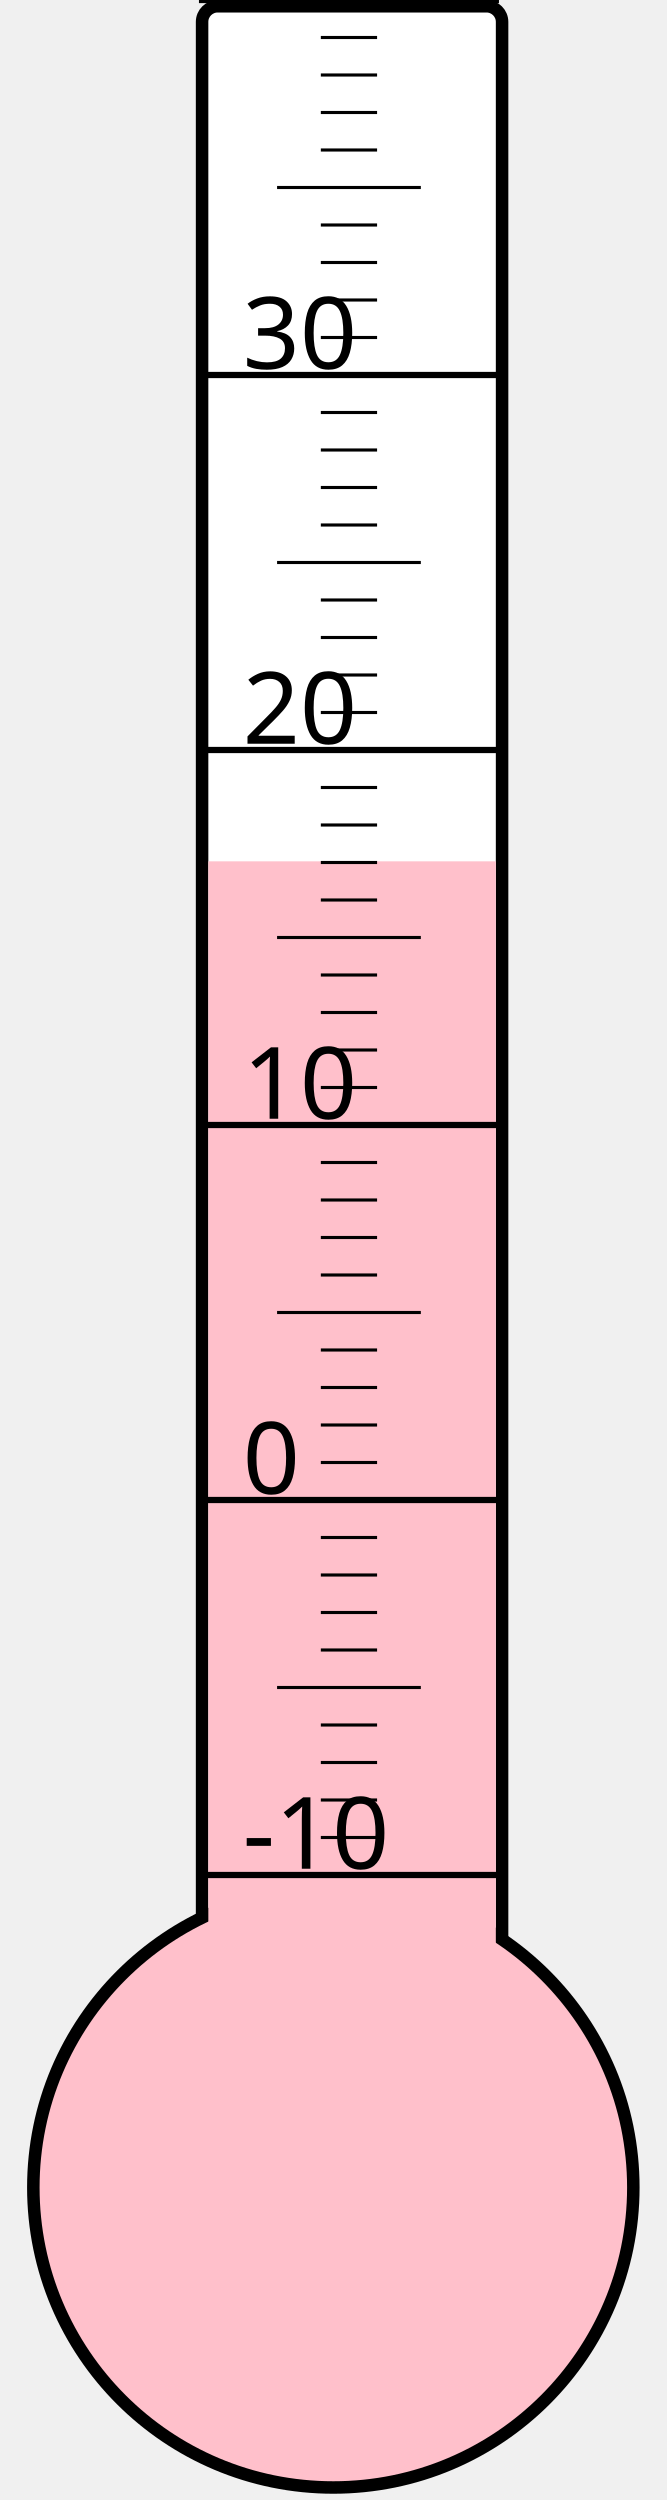
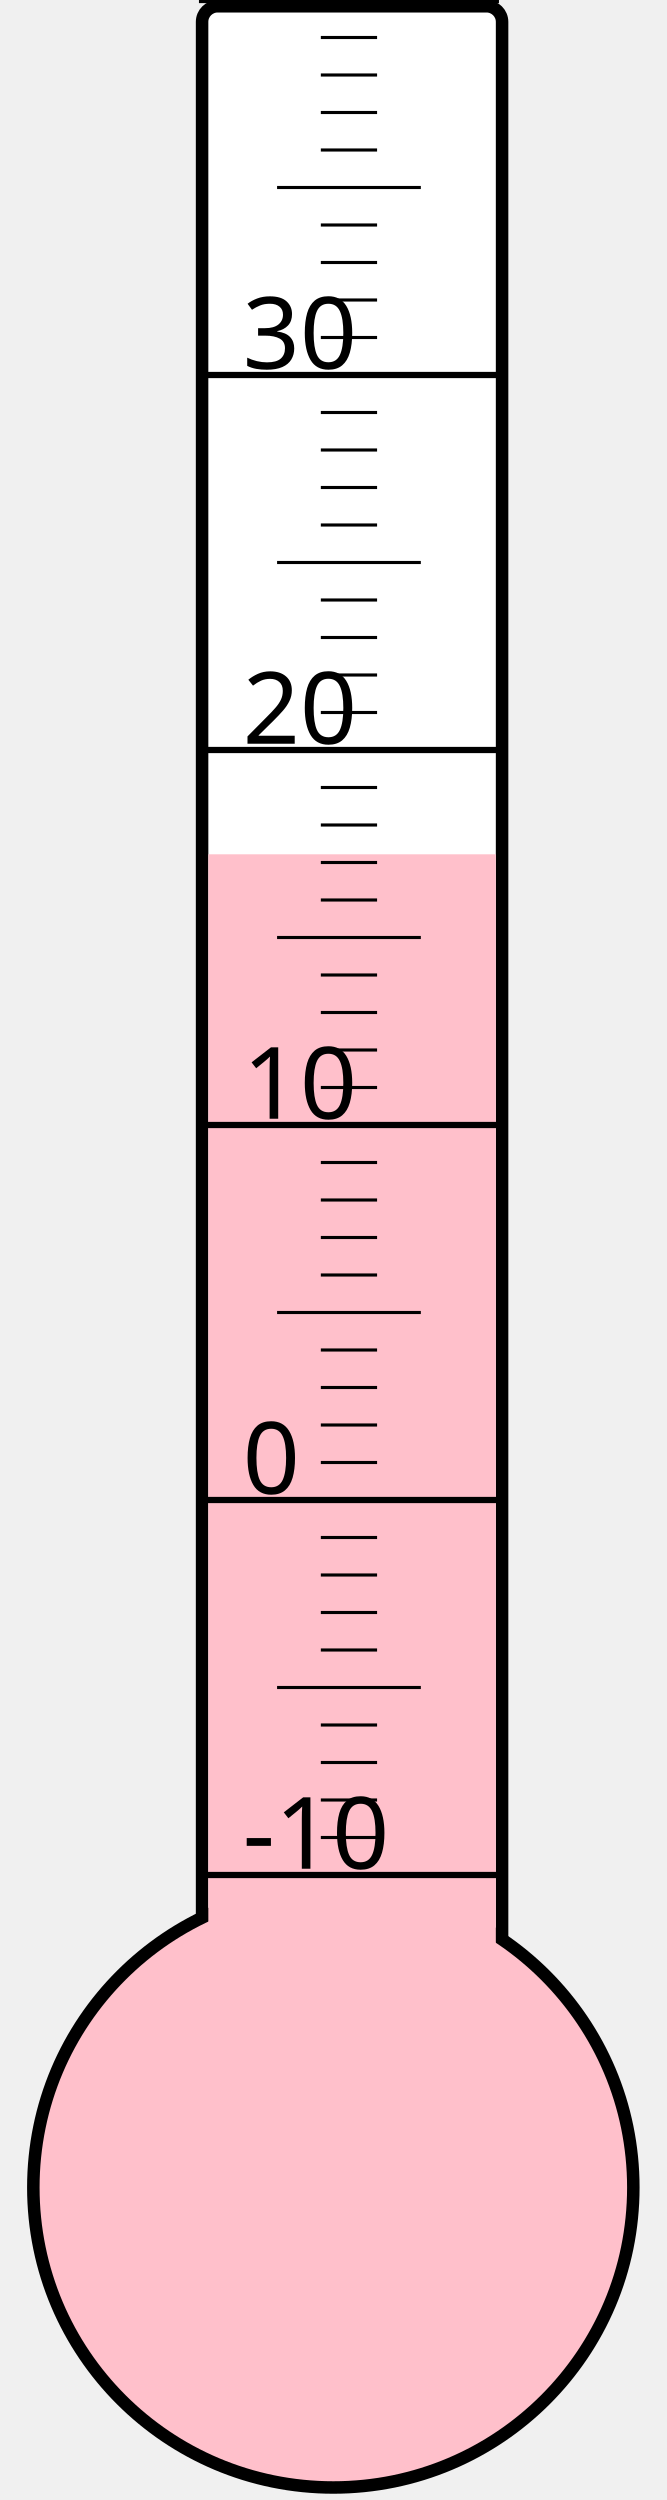
<svg xmlns="http://www.w3.org/2000/svg" width="40px" height="150px" viewBox="0 0 200 800">
  <rect width="200" height="800" x="0" y="0" style="fill: #ffffeb; fill-opacity: 0;" />
  <rect width="96" height="680" x="58" y="2" rx="5" ry="5" style="fill: white; fill-opacity: 1; stroke: black; stroke-width: 4;" />
  <circle cx="100" cy="700" r="96" style="fill: pink; stroke: black; stroke-width: 4;" />
-   <rect width="92" height="424.375" x="60" y="275.625" style="fill: pink; fill-opacity: 1; stroke-width: 0;" />
+   <rect width="92" height="426.625" x="60" y="273.375" style="fill: pink; fill-opacity: 1; stroke-width: 0;" />
  <text x="71" y="598" style="font-family: sans-serif; font-size: 24pt;">-10</text>
  <text x="71" y="478" style="font-family: sans-serif; font-size: 24pt;">0</text>
  <text x="71" y="358" style="font-family: sans-serif; font-size: 24pt;">10</text>
  <text x="71" y="238" style="font-family: sans-serif; font-size: 24pt;">20</text>
  <text x="71" y="118" style="font-family: sans-serif; font-size: 24pt;">30</text>
  <g style="stroke: black;">
    <line x1="57" y1="600" x2="153" y2="600" style="stroke-width: 2;" />
    <line x1="96" y1="588" x2="114" y2="588" style="stroke-width: 1;" />
    <line x1="96" y1="576" x2="114" y2="576" style="stroke-width: 1;" />
    <line x1="96" y1="564" x2="114" y2="564" style="stroke-width: 1;" />
    <line x1="96" y1="552" x2="114" y2="552" style="stroke-width: 1;" />
    <line x1="82" y1="540" x2="128" y2="540" style="stroke-width: 1;" />
    <line x1="96" y1="528" x2="114" y2="528" style="stroke-width: 1;" />
    <line x1="96" y1="516" x2="114" y2="516" style="stroke-width: 1;" />
    <line x1="96" y1="504" x2="114" y2="504" style="stroke-width: 1;" />
    <line x1="96" y1="492" x2="114" y2="492" style="stroke-width: 1;" />
    <line x1="57" y1="480" x2="153" y2="480" style="stroke-width: 2;" />
    <line x1="96" y1="468" x2="114" y2="468" style="stroke-width: 1;" />
    <line x1="96" y1="456" x2="114" y2="456" style="stroke-width: 1;" />
    <line x1="96" y1="444" x2="114" y2="444" style="stroke-width: 1;" />
    <line x1="96" y1="432" x2="114" y2="432" style="stroke-width: 1;" />
    <line x1="82" y1="420" x2="128" y2="420" style="stroke-width: 1;" />
    <line x1="96" y1="408" x2="114" y2="408" style="stroke-width: 1;" />
    <line x1="96" y1="396" x2="114" y2="396" style="stroke-width: 1;" />
    <line x1="96" y1="384" x2="114" y2="384" style="stroke-width: 1;" />
    <line x1="96" y1="372" x2="114" y2="372" style="stroke-width: 1;" />
    <line x1="57" y1="360" x2="153" y2="360" style="stroke-width: 2;" />
    <line x1="96" y1="348" x2="114" y2="348" style="stroke-width: 1;" />
    <line x1="96" y1="336" x2="114" y2="336" style="stroke-width: 1;" />
    <line x1="96" y1="324" x2="114" y2="324" style="stroke-width: 1;" />
    <line x1="96" y1="312" x2="114" y2="312" style="stroke-width: 1;" />
    <line x1="82" y1="300" x2="128" y2="300" style="stroke-width: 1;" />
    <line x1="96" y1="288" x2="114" y2="288" style="stroke-width: 1;" />
    <line x1="96" y1="276" x2="114" y2="276" style="stroke-width: 1;" />
    <line x1="96" y1="264" x2="114" y2="264" style="stroke-width: 1;" />
    <line x1="96" y1="252" x2="114" y2="252" style="stroke-width: 1;" />
    <line x1="57" y1="240" x2="153" y2="240" style="stroke-width: 2;" />
    <line x1="96" y1="228" x2="114" y2="228" style="stroke-width: 1;" />
    <line x1="96" y1="216" x2="114" y2="216" style="stroke-width: 1;" />
    <line x1="96" y1="204" x2="114" y2="204" style="stroke-width: 1;" />
    <line x1="96" y1="192" x2="114" y2="192" style="stroke-width: 1;" />
    <line x1="82" y1="180" x2="128" y2="180" style="stroke-width: 1;" />
    <line x1="96" y1="168" x2="114" y2="168" style="stroke-width: 1;" />
    <line x1="96" y1="156" x2="114" y2="156" style="stroke-width: 1;" />
    <line x1="96" y1="144" x2="114" y2="144" style="stroke-width: 1;" />
    <line x1="96" y1="132" x2="114" y2="132" style="stroke-width: 1;" />
    <line x1="57" y1="120" x2="153" y2="120" style="stroke-width: 2;" />
    <line x1="96" y1="108" x2="114" y2="108" style="stroke-width: 1;" />
    <line x1="96" y1="96" x2="114" y2="96" style="stroke-width: 1;" />
    <line x1="96" y1="84" x2="114" y2="84" style="stroke-width: 1;" />
    <line x1="96" y1="72" x2="114" y2="72" style="stroke-width: 1;" />
    <line x1="82" y1="60" x2="128" y2="60" style="stroke-width: 1;" />
    <line x1="96" y1="48" x2="114" y2="48" style="stroke-width: 1;" />
    <line x1="96" y1="36" x2="114" y2="36" style="stroke-width: 1;" />
    <line x1="96" y1="24" x2="114" y2="24" style="stroke-width: 1;" />
    <line x1="96" y1="12" x2="114" y2="12" style="stroke-width: 1;" />
    <line x1="57" y1="0" x2="153" y2="0" style="stroke-width: 2;" />
  </g>
</svg>
